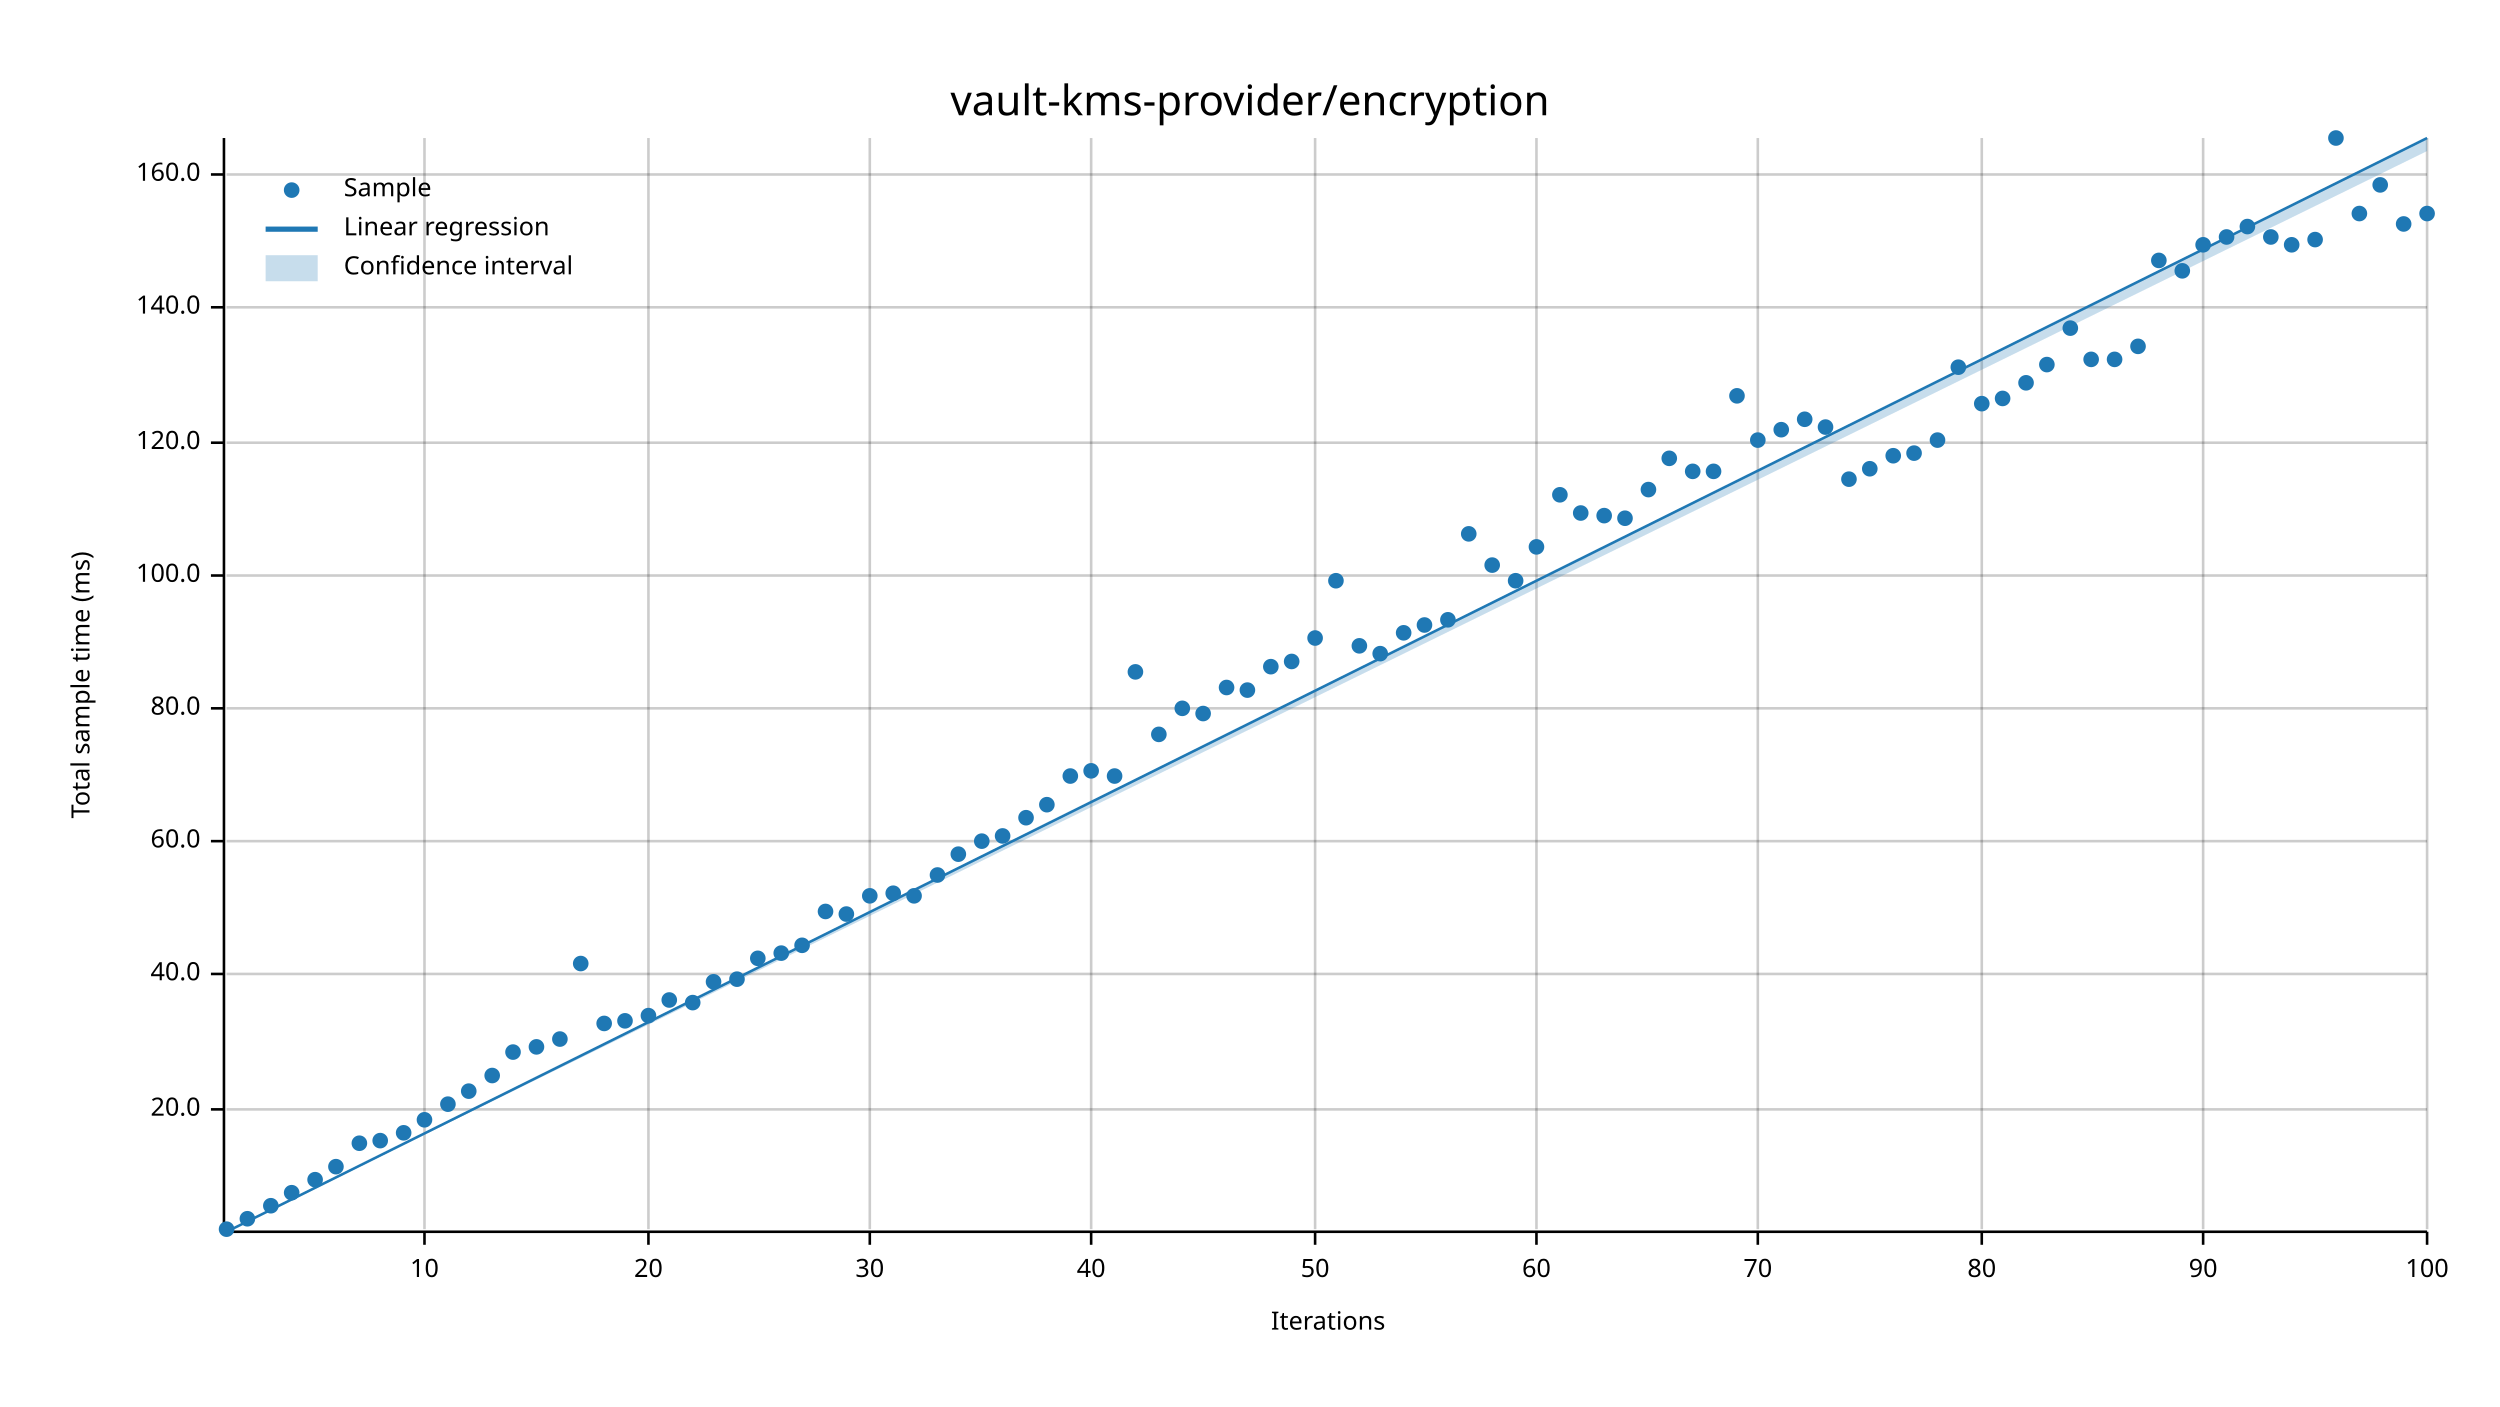
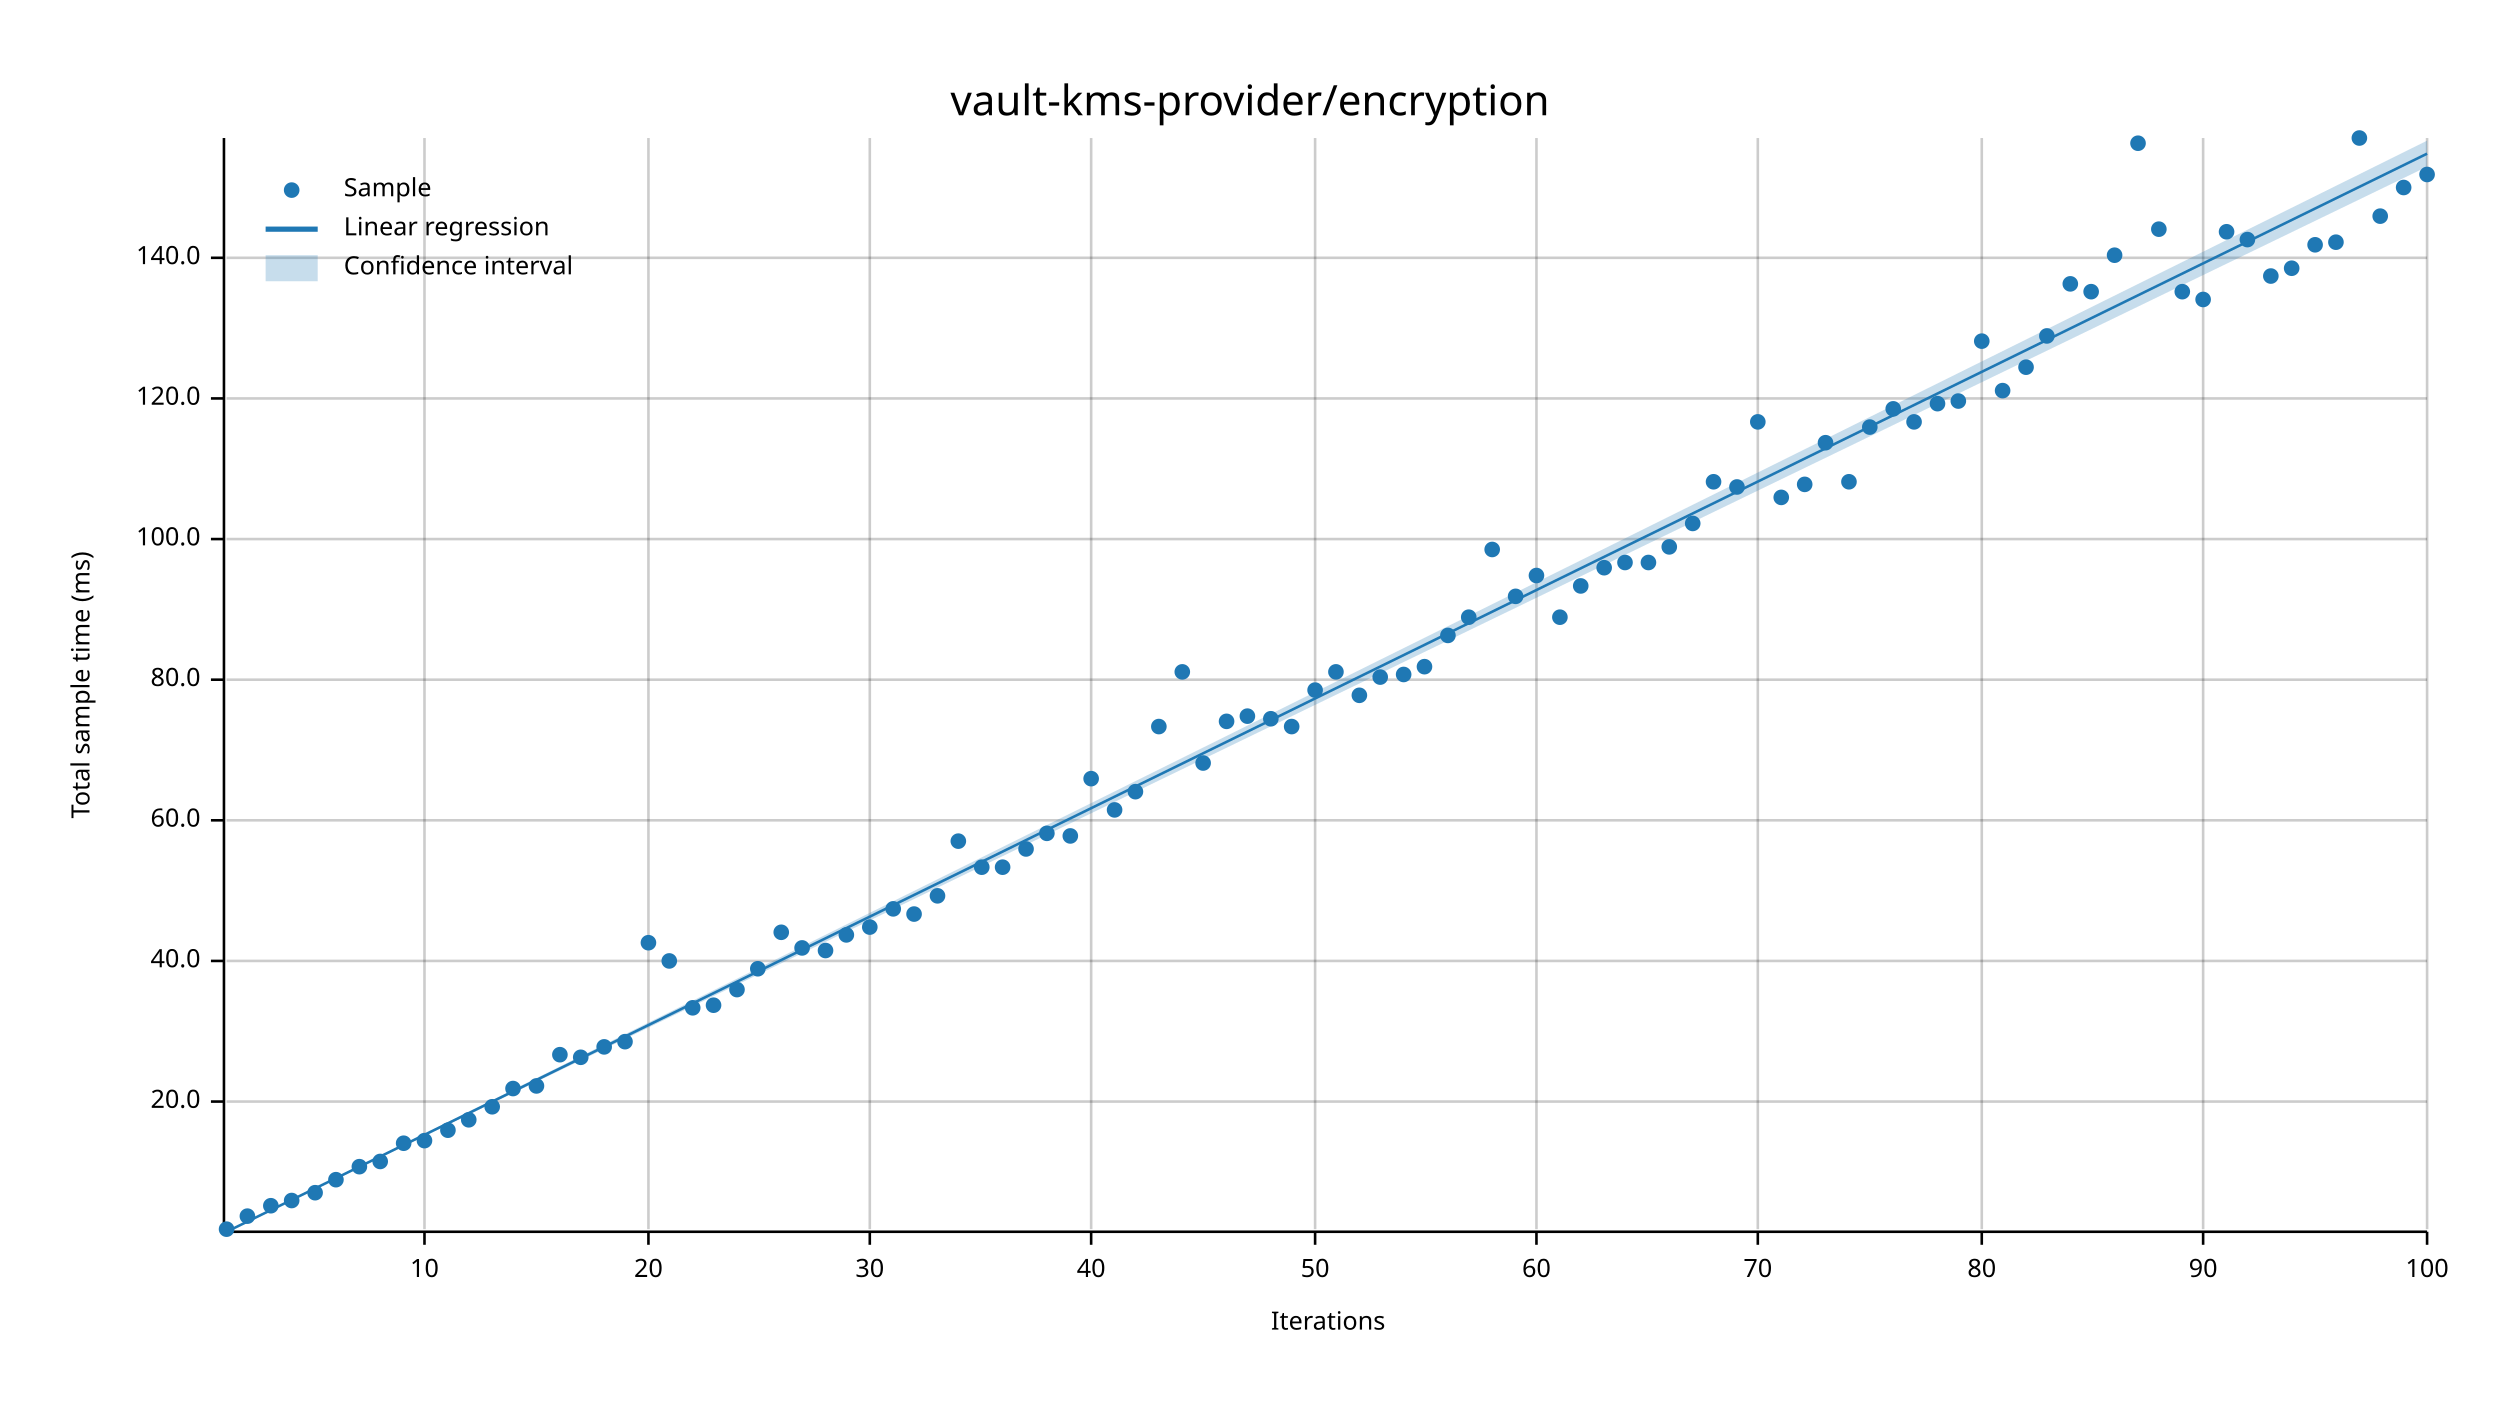
<svg xmlns="http://www.w3.org/2000/svg" width="960" height="540" viewBox="0 0 960 540">
  <text x="480" y="32" dy="0.76em" text-anchor="middle" font-family="sans-serif" font-size="16.129" opacity="1" fill="#000000">
vault-kms-provider/encryption
</text>
  <text x="27" y="263" dy="0.76em" text-anchor="middle" font-family="sans-serif" font-size="9.677" opacity="1" fill="#000000" transform="rotate(270, 27, 263)">
Total sample time (ms)
</text>
  <text x="510" y="513" dy="-0.5ex" text-anchor="middle" font-family="sans-serif" font-size="9.677" opacity="1" fill="#000000">
Iterations
</text>
  <line opacity="0.2" stroke="#000000" stroke-width="1" x1="163" y1="472" x2="163" y2="53" />
  <line opacity="0.2" stroke="#000000" stroke-width="1" x1="249" y1="472" x2="249" y2="53" />
  <line opacity="0.2" stroke="#000000" stroke-width="1" x1="334" y1="472" x2="334" y2="53" />
  <line opacity="0.2" stroke="#000000" stroke-width="1" x1="419" y1="472" x2="419" y2="53" />
  <line opacity="0.2" stroke="#000000" stroke-width="1" x1="505" y1="472" x2="505" y2="53" />
  <line opacity="0.2" stroke="#000000" stroke-width="1" x1="590" y1="472" x2="590" y2="53" />
  <line opacity="0.2" stroke="#000000" stroke-width="1" x1="675" y1="472" x2="675" y2="53" />
  <line opacity="0.2" stroke="#000000" stroke-width="1" x1="761" y1="472" x2="761" y2="53" />
  <line opacity="0.2" stroke="#000000" stroke-width="1" x1="846" y1="472" x2="846" y2="53" />
  <line opacity="0.2" stroke="#000000" stroke-width="1" x1="932" y1="472" x2="932" y2="53" />
-   <line opacity="0.2" stroke="#000000" stroke-width="1" x1="87" y1="426" x2="932" y2="426" />
-   <line opacity="0.2" stroke="#000000" stroke-width="1" x1="87" y1="374" x2="932" y2="374" />
-   <line opacity="0.2" stroke="#000000" stroke-width="1" x1="87" y1="323" x2="932" y2="323" />
-   <line opacity="0.2" stroke="#000000" stroke-width="1" x1="87" y1="272" x2="932" y2="272" />
-   <line opacity="0.2" stroke="#000000" stroke-width="1" x1="87" y1="221" x2="932" y2="221" />
-   <line opacity="0.2" stroke="#000000" stroke-width="1" x1="87" y1="170" x2="932" y2="170" />
-   <line opacity="0.2" stroke="#000000" stroke-width="1" x1="87" y1="118" x2="932" y2="118" />
-   <line opacity="0.2" stroke="#000000" stroke-width="1" x1="87" y1="67" x2="932" y2="67" />
+   <line opacity="0.2" stroke="#000000" stroke-width="1" x1="87" y1="423" x2="932" y2="423" />
+   <line opacity="0.2" stroke="#000000" stroke-width="1" x1="87" y1="369" x2="932" y2="369" />
+   <line opacity="0.2" stroke="#000000" stroke-width="1" x1="87" y1="315" x2="932" y2="315" />
+   <line opacity="0.2" stroke="#000000" stroke-width="1" x1="87" y1="261" x2="932" y2="261" />
+   <line opacity="0.2" stroke="#000000" stroke-width="1" x1="87" y1="207" x2="932" y2="207" />
+   <line opacity="0.2" stroke="#000000" stroke-width="1" x1="87" y1="153" x2="932" y2="153" />
+   <line opacity="0.2" stroke="#000000" stroke-width="1" x1="87" y1="99" x2="932" y2="99" />
  <polyline fill="none" opacity="1" stroke="#000000" stroke-width="1" points="86,53 86,472 " />
-   <text x="77" y="426" dy="0.5ex" text-anchor="end" font-family="sans-serif" font-size="9.677" opacity="1" fill="#000000">
+   <text x="77" y="423" dy="0.5ex" text-anchor="end" font-family="sans-serif" font-size="9.677" opacity="1" fill="#000000">
20.0
</text>
-   <polyline fill="none" opacity="1" stroke="#000000" stroke-width="1" points="81,426 86,426 " />
-   <text x="77" y="374" dy="0.5ex" text-anchor="end" font-family="sans-serif" font-size="9.677" opacity="1" fill="#000000">
+   <polyline fill="none" opacity="1" stroke="#000000" stroke-width="1" points="81,423 86,423 " />
+   <text x="77" y="369" dy="0.5ex" text-anchor="end" font-family="sans-serif" font-size="9.677" opacity="1" fill="#000000">
40.0
</text>
-   <polyline fill="none" opacity="1" stroke="#000000" stroke-width="1" points="81,374 86,374 " />
-   <text x="77" y="323" dy="0.5ex" text-anchor="end" font-family="sans-serif" font-size="9.677" opacity="1" fill="#000000">
+   <polyline fill="none" opacity="1" stroke="#000000" stroke-width="1" points="81,369 86,369 " />
+   <text x="77" y="315" dy="0.5ex" text-anchor="end" font-family="sans-serif" font-size="9.677" opacity="1" fill="#000000">
60.0
</text>
-   <polyline fill="none" opacity="1" stroke="#000000" stroke-width="1" points="81,323 86,323 " />
-   <text x="77" y="272" dy="0.5ex" text-anchor="end" font-family="sans-serif" font-size="9.677" opacity="1" fill="#000000">
+   <polyline fill="none" opacity="1" stroke="#000000" stroke-width="1" points="81,315 86,315 " />
+   <text x="77" y="261" dy="0.5ex" text-anchor="end" font-family="sans-serif" font-size="9.677" opacity="1" fill="#000000">
80.0
</text>
-   <polyline fill="none" opacity="1" stroke="#000000" stroke-width="1" points="81,272 86,272 " />
-   <text x="77" y="221" dy="0.5ex" text-anchor="end" font-family="sans-serif" font-size="9.677" opacity="1" fill="#000000">
+   <polyline fill="none" opacity="1" stroke="#000000" stroke-width="1" points="81,261 86,261 " />
+   <text x="77" y="207" dy="0.5ex" text-anchor="end" font-family="sans-serif" font-size="9.677" opacity="1" fill="#000000">
100.0
</text>
-   <polyline fill="none" opacity="1" stroke="#000000" stroke-width="1" points="81,221 86,221 " />
-   <text x="77" y="170" dy="0.5ex" text-anchor="end" font-family="sans-serif" font-size="9.677" opacity="1" fill="#000000">
+   <polyline fill="none" opacity="1" stroke="#000000" stroke-width="1" points="81,207 86,207 " />
+   <text x="77" y="153" dy="0.5ex" text-anchor="end" font-family="sans-serif" font-size="9.677" opacity="1" fill="#000000">
120.0
</text>
-   <polyline fill="none" opacity="1" stroke="#000000" stroke-width="1" points="81,170 86,170 " />
-   <text x="77" y="118" dy="0.5ex" text-anchor="end" font-family="sans-serif" font-size="9.677" opacity="1" fill="#000000">
+   <polyline fill="none" opacity="1" stroke="#000000" stroke-width="1" points="81,153 86,153 " />
+   <text x="77" y="99" dy="0.5ex" text-anchor="end" font-family="sans-serif" font-size="9.677" opacity="1" fill="#000000">
140.0
</text>
-   <polyline fill="none" opacity="1" stroke="#000000" stroke-width="1" points="81,118 86,118 " />
-   <text x="77" y="67" dy="0.5ex" text-anchor="end" font-family="sans-serif" font-size="9.677" opacity="1" fill="#000000">
- 160.0
- </text>
-   <polyline fill="none" opacity="1" stroke="#000000" stroke-width="1" points="81,67 86,67 " />
+   <polyline fill="none" opacity="1" stroke="#000000" stroke-width="1" points="81,99 86,99 " />
  <polyline fill="none" opacity="1" stroke="#000000" stroke-width="1" points="87,473 932,473 " />
  <text x="163" y="483" dy="0.76em" text-anchor="middle" font-family="sans-serif" font-size="9.677" opacity="1" fill="#000000">
10
</text>
  <polyline fill="none" opacity="1" stroke="#000000" stroke-width="1" points="163,473 163,478 " />
  <text x="249" y="483" dy="0.76em" text-anchor="middle" font-family="sans-serif" font-size="9.677" opacity="1" fill="#000000">
20
</text>
  <polyline fill="none" opacity="1" stroke="#000000" stroke-width="1" points="249,473 249,478 " />
  <text x="334" y="483" dy="0.76em" text-anchor="middle" font-family="sans-serif" font-size="9.677" opacity="1" fill="#000000">
30
</text>
  <polyline fill="none" opacity="1" stroke="#000000" stroke-width="1" points="334,473 334,478 " />
  <text x="419" y="483" dy="0.76em" text-anchor="middle" font-family="sans-serif" font-size="9.677" opacity="1" fill="#000000">
40
</text>
  <polyline fill="none" opacity="1" stroke="#000000" stroke-width="1" points="419,473 419,478 " />
  <text x="505" y="483" dy="0.76em" text-anchor="middle" font-family="sans-serif" font-size="9.677" opacity="1" fill="#000000">
50
</text>
  <polyline fill="none" opacity="1" stroke="#000000" stroke-width="1" points="505,473 505,478 " />
  <text x="590" y="483" dy="0.76em" text-anchor="middle" font-family="sans-serif" font-size="9.677" opacity="1" fill="#000000">
60
</text>
  <polyline fill="none" opacity="1" stroke="#000000" stroke-width="1" points="590,473 590,478 " />
  <text x="675" y="483" dy="0.76em" text-anchor="middle" font-family="sans-serif" font-size="9.677" opacity="1" fill="#000000">
70
</text>
  <polyline fill="none" opacity="1" stroke="#000000" stroke-width="1" points="675,473 675,478 " />
  <text x="761" y="483" dy="0.76em" text-anchor="middle" font-family="sans-serif" font-size="9.677" opacity="1" fill="#000000">
80
</text>
  <polyline fill="none" opacity="1" stroke="#000000" stroke-width="1" points="761,473 761,478 " />
  <text x="846" y="483" dy="0.76em" text-anchor="middle" font-family="sans-serif" font-size="9.677" opacity="1" fill="#000000">
90
</text>
  <polyline fill="none" opacity="1" stroke="#000000" stroke-width="1" points="846,473 846,478 " />
  <text x="932" y="483" dy="0.76em" text-anchor="middle" font-family="sans-serif" font-size="9.677" opacity="1" fill="#000000">
100
</text>
  <polyline fill="none" opacity="1" stroke="#000000" stroke-width="1" points="932,473 932,478 " />
  <circle cx="87" cy="472" r="3" opacity="1" fill="#1F78B4" stroke="none" stroke-width="1" />
-   <circle cx="95" cy="468" r="3" opacity="1" fill="#1F78B4" stroke="none" stroke-width="1" />
+   <circle cx="95" cy="467" r="3" opacity="1" fill="#1F78B4" stroke="none" stroke-width="1" />
  <circle cx="104" cy="463" r="3" opacity="1" fill="#1F78B4" stroke="none" stroke-width="1" />
-   <circle cx="112" cy="458" r="3" opacity="1" fill="#1F78B4" stroke="none" stroke-width="1" />
-   <circle cx="121" cy="453" r="3" opacity="1" fill="#1F78B4" stroke="none" stroke-width="1" />
-   <circle cx="129" cy="448" r="3" opacity="1" fill="#1F78B4" stroke="none" stroke-width="1" />
-   <circle cx="138" cy="439" r="3" opacity="1" fill="#1F78B4" stroke="none" stroke-width="1" />
-   <circle cx="146" cy="438" r="3" opacity="1" fill="#1F78B4" stroke="none" stroke-width="1" />
-   <circle cx="155" cy="435" r="3" opacity="1" fill="#1F78B4" stroke="none" stroke-width="1" />
-   <circle cx="163" cy="430" r="3" opacity="1" fill="#1F78B4" stroke="none" stroke-width="1" />
-   <circle cx="172" cy="424" r="3" opacity="1" fill="#1F78B4" stroke="none" stroke-width="1" />
-   <circle cx="180" cy="419" r="3" opacity="1" fill="#1F78B4" stroke="none" stroke-width="1" />
-   <circle cx="189" cy="413" r="3" opacity="1" fill="#1F78B4" stroke="none" stroke-width="1" />
-   <circle cx="197" cy="404" r="3" opacity="1" fill="#1F78B4" stroke="none" stroke-width="1" />
-   <circle cx="206" cy="402" r="3" opacity="1" fill="#1F78B4" stroke="none" stroke-width="1" />
-   <circle cx="215" cy="399" r="3" opacity="1" fill="#1F78B4" stroke="none" stroke-width="1" />
-   <circle cx="223" cy="370" r="3" opacity="1" fill="#1F78B4" stroke="none" stroke-width="1" />
-   <circle cx="232" cy="393" r="3" opacity="1" fill="#1F78B4" stroke="none" stroke-width="1" />
-   <circle cx="240" cy="392" r="3" opacity="1" fill="#1F78B4" stroke="none" stroke-width="1" />
-   <circle cx="249" cy="390" r="3" opacity="1" fill="#1F78B4" stroke="none" stroke-width="1" />
-   <circle cx="257" cy="384" r="3" opacity="1" fill="#1F78B4" stroke="none" stroke-width="1" />
-   <circle cx="266" cy="385" r="3" opacity="1" fill="#1F78B4" stroke="none" stroke-width="1" />
-   <circle cx="274" cy="377" r="3" opacity="1" fill="#1F78B4" stroke="none" stroke-width="1" />
-   <circle cx="283" cy="376" r="3" opacity="1" fill="#1F78B4" stroke="none" stroke-width="1" />
-   <circle cx="291" cy="368" r="3" opacity="1" fill="#1F78B4" stroke="none" stroke-width="1" />
-   <circle cx="300" cy="366" r="3" opacity="1" fill="#1F78B4" stroke="none" stroke-width="1" />
-   <circle cx="308" cy="363" r="3" opacity="1" fill="#1F78B4" stroke="none" stroke-width="1" />
-   <circle cx="317" cy="350" r="3" opacity="1" fill="#1F78B4" stroke="none" stroke-width="1" />
-   <circle cx="325" cy="351" r="3" opacity="1" fill="#1F78B4" stroke="none" stroke-width="1" />
-   <circle cx="334" cy="344" r="3" opacity="1" fill="#1F78B4" stroke="none" stroke-width="1" />
-   <circle cx="343" cy="343" r="3" opacity="1" fill="#1F78B4" stroke="none" stroke-width="1" />
-   <circle cx="351" cy="344" r="3" opacity="1" fill="#1F78B4" stroke="none" stroke-width="1" />
-   <circle cx="360" cy="336" r="3" opacity="1" fill="#1F78B4" stroke="none" stroke-width="1" />
-   <circle cx="368" cy="328" r="3" opacity="1" fill="#1F78B4" stroke="none" stroke-width="1" />
-   <circle cx="377" cy="323" r="3" opacity="1" fill="#1F78B4" stroke="none" stroke-width="1" />
-   <circle cx="385" cy="321" r="3" opacity="1" fill="#1F78B4" stroke="none" stroke-width="1" />
-   <circle cx="394" cy="314" r="3" opacity="1" fill="#1F78B4" stroke="none" stroke-width="1" />
-   <circle cx="402" cy="309" r="3" opacity="1" fill="#1F78B4" stroke="none" stroke-width="1" />
-   <circle cx="411" cy="298" r="3" opacity="1" fill="#1F78B4" stroke="none" stroke-width="1" />
-   <circle cx="419" cy="296" r="3" opacity="1" fill="#1F78B4" stroke="none" stroke-width="1" />
-   <circle cx="428" cy="298" r="3" opacity="1" fill="#1F78B4" stroke="none" stroke-width="1" />
-   <circle cx="436" cy="258" r="3" opacity="1" fill="#1F78B4" stroke="none" stroke-width="1" />
-   <circle cx="445" cy="282" r="3" opacity="1" fill="#1F78B4" stroke="none" stroke-width="1" />
-   <circle cx="454" cy="272" r="3" opacity="1" fill="#1F78B4" stroke="none" stroke-width="1" />
-   <circle cx="462" cy="274" r="3" opacity="1" fill="#1F78B4" stroke="none" stroke-width="1" />
-   <circle cx="471" cy="264" r="3" opacity="1" fill="#1F78B4" stroke="none" stroke-width="1" />
-   <circle cx="479" cy="265" r="3" opacity="1" fill="#1F78B4" stroke="none" stroke-width="1" />
-   <circle cx="488" cy="256" r="3" opacity="1" fill="#1F78B4" stroke="none" stroke-width="1" />
-   <circle cx="496" cy="254" r="3" opacity="1" fill="#1F78B4" stroke="none" stroke-width="1" />
-   <circle cx="505" cy="245" r="3" opacity="1" fill="#1F78B4" stroke="none" stroke-width="1" />
-   <circle cx="513" cy="223" r="3" opacity="1" fill="#1F78B4" stroke="none" stroke-width="1" />
-   <circle cx="522" cy="248" r="3" opacity="1" fill="#1F78B4" stroke="none" stroke-width="1" />
-   <circle cx="530" cy="251" r="3" opacity="1" fill="#1F78B4" stroke="none" stroke-width="1" />
-   <circle cx="539" cy="243" r="3" opacity="1" fill="#1F78B4" stroke="none" stroke-width="1" />
-   <circle cx="547" cy="240" r="3" opacity="1" fill="#1F78B4" stroke="none" stroke-width="1" />
-   <circle cx="556" cy="238" r="3" opacity="1" fill="#1F78B4" stroke="none" stroke-width="1" />
-   <circle cx="564" cy="205" r="3" opacity="1" fill="#1F78B4" stroke="none" stroke-width="1" />
-   <circle cx="573" cy="217" r="3" opacity="1" fill="#1F78B4" stroke="none" stroke-width="1" />
-   <circle cx="582" cy="223" r="3" opacity="1" fill="#1F78B4" stroke="none" stroke-width="1" />
-   <circle cx="590" cy="210" r="3" opacity="1" fill="#1F78B4" stroke="none" stroke-width="1" />
-   <circle cx="599" cy="190" r="3" opacity="1" fill="#1F78B4" stroke="none" stroke-width="1" />
-   <circle cx="607" cy="197" r="3" opacity="1" fill="#1F78B4" stroke="none" stroke-width="1" />
-   <circle cx="616" cy="198" r="3" opacity="1" fill="#1F78B4" stroke="none" stroke-width="1" />
-   <circle cx="624" cy="199" r="3" opacity="1" fill="#1F78B4" stroke="none" stroke-width="1" />
-   <circle cx="633" cy="188" r="3" opacity="1" fill="#1F78B4" stroke="none" stroke-width="1" />
-   <circle cx="641" cy="176" r="3" opacity="1" fill="#1F78B4" stroke="none" stroke-width="1" />
-   <circle cx="650" cy="181" r="3" opacity="1" fill="#1F78B4" stroke="none" stroke-width="1" />
-   <circle cx="658" cy="181" r="3" opacity="1" fill="#1F78B4" stroke="none" stroke-width="1" />
-   <circle cx="667" cy="152" r="3" opacity="1" fill="#1F78B4" stroke="none" stroke-width="1" />
-   <circle cx="675" cy="169" r="3" opacity="1" fill="#1F78B4" stroke="none" stroke-width="1" />
-   <circle cx="684" cy="165" r="3" opacity="1" fill="#1F78B4" stroke="none" stroke-width="1" />
-   <circle cx="693" cy="161" r="3" opacity="1" fill="#1F78B4" stroke="none" stroke-width="1" />
-   <circle cx="701" cy="164" r="3" opacity="1" fill="#1F78B4" stroke="none" stroke-width="1" />
-   <circle cx="710" cy="184" r="3" opacity="1" fill="#1F78B4" stroke="none" stroke-width="1" />
-   <circle cx="718" cy="180" r="3" opacity="1" fill="#1F78B4" stroke="none" stroke-width="1" />
-   <circle cx="727" cy="175" r="3" opacity="1" fill="#1F78B4" stroke="none" stroke-width="1" />
-   <circle cx="735" cy="174" r="3" opacity="1" fill="#1F78B4" stroke="none" stroke-width="1" />
-   <circle cx="744" cy="169" r="3" opacity="1" fill="#1F78B4" stroke="none" stroke-width="1" />
-   <circle cx="752" cy="141" r="3" opacity="1" fill="#1F78B4" stroke="none" stroke-width="1" />
-   <circle cx="761" cy="155" r="3" opacity="1" fill="#1F78B4" stroke="none" stroke-width="1" />
-   <circle cx="769" cy="153" r="3" opacity="1" fill="#1F78B4" stroke="none" stroke-width="1" />
-   <circle cx="778" cy="147" r="3" opacity="1" fill="#1F78B4" stroke="none" stroke-width="1" />
-   <circle cx="786" cy="140" r="3" opacity="1" fill="#1F78B4" stroke="none" stroke-width="1" />
-   <circle cx="795" cy="126" r="3" opacity="1" fill="#1F78B4" stroke="none" stroke-width="1" />
-   <circle cx="803" cy="138" r="3" opacity="1" fill="#1F78B4" stroke="none" stroke-width="1" />
-   <circle cx="812" cy="138" r="3" opacity="1" fill="#1F78B4" stroke="none" stroke-width="1" />
-   <circle cx="821" cy="133" r="3" opacity="1" fill="#1F78B4" stroke="none" stroke-width="1" />
-   <circle cx="829" cy="100" r="3" opacity="1" fill="#1F78B4" stroke="none" stroke-width="1" />
-   <circle cx="838" cy="104" r="3" opacity="1" fill="#1F78B4" stroke="none" stroke-width="1" />
-   <circle cx="846" cy="94" r="3" opacity="1" fill="#1F78B4" stroke="none" stroke-width="1" />
-   <circle cx="855" cy="91" r="3" opacity="1" fill="#1F78B4" stroke="none" stroke-width="1" />
-   <circle cx="863" cy="87" r="3" opacity="1" fill="#1F78B4" stroke="none" stroke-width="1" />
-   <circle cx="872" cy="91" r="3" opacity="1" fill="#1F78B4" stroke="none" stroke-width="1" />
-   <circle cx="880" cy="94" r="3" opacity="1" fill="#1F78B4" stroke="none" stroke-width="1" />
-   <circle cx="889" cy="92" r="3" opacity="1" fill="#1F78B4" stroke="none" stroke-width="1" />
-   <circle cx="897" cy="53" r="3" opacity="1" fill="#1F78B4" stroke="none" stroke-width="1" />
-   <circle cx="906" cy="82" r="3" opacity="1" fill="#1F78B4" stroke="none" stroke-width="1" />
-   <circle cx="914" cy="71" r="3" opacity="1" fill="#1F78B4" stroke="none" stroke-width="1" />
-   <circle cx="923" cy="86" r="3" opacity="1" fill="#1F78B4" stroke="none" stroke-width="1" />
-   <circle cx="932" cy="82" r="3" opacity="1" fill="#1F78B4" stroke="none" stroke-width="1" />
-   <polyline fill="none" opacity="1" stroke="#1F78B4" stroke-width="1" points="87,473 932,53 " />
-   <polygon opacity="0.25" fill="#1F78B4" points="87,473 932,58 932,53 " />
+   <circle cx="112" cy="461" r="3" opacity="1" fill="#1F78B4" stroke="none" stroke-width="1" />
+   <circle cx="121" cy="458" r="3" opacity="1" fill="#1F78B4" stroke="none" stroke-width="1" />
+   <circle cx="129" cy="453" r="3" opacity="1" fill="#1F78B4" stroke="none" stroke-width="1" />
+   <circle cx="138" cy="448" r="3" opacity="1" fill="#1F78B4" stroke="none" stroke-width="1" />
+   <circle cx="146" cy="446" r="3" opacity="1" fill="#1F78B4" stroke="none" stroke-width="1" />
+   <circle cx="155" cy="439" r="3" opacity="1" fill="#1F78B4" stroke="none" stroke-width="1" />
+   <circle cx="163" cy="438" r="3" opacity="1" fill="#1F78B4" stroke="none" stroke-width="1" />
+   <circle cx="172" cy="434" r="3" opacity="1" fill="#1F78B4" stroke="none" stroke-width="1" />
+   <circle cx="180" cy="430" r="3" opacity="1" fill="#1F78B4" stroke="none" stroke-width="1" />
+   <circle cx="189" cy="425" r="3" opacity="1" fill="#1F78B4" stroke="none" stroke-width="1" />
+   <circle cx="197" cy="418" r="3" opacity="1" fill="#1F78B4" stroke="none" stroke-width="1" />
+   <circle cx="206" cy="417" r="3" opacity="1" fill="#1F78B4" stroke="none" stroke-width="1" />
+   <circle cx="215" cy="405" r="3" opacity="1" fill="#1F78B4" stroke="none" stroke-width="1" />
+   <circle cx="223" cy="406" r="3" opacity="1" fill="#1F78B4" stroke="none" stroke-width="1" />
+   <circle cx="232" cy="402" r="3" opacity="1" fill="#1F78B4" stroke="none" stroke-width="1" />
+   <circle cx="240" cy="400" r="3" opacity="1" fill="#1F78B4" stroke="none" stroke-width="1" />
+   <circle cx="249" cy="362" r="3" opacity="1" fill="#1F78B4" stroke="none" stroke-width="1" />
+   <circle cx="257" cy="369" r="3" opacity="1" fill="#1F78B4" stroke="none" stroke-width="1" />
+   <circle cx="266" cy="387" r="3" opacity="1" fill="#1F78B4" stroke="none" stroke-width="1" />
+   <circle cx="274" cy="386" r="3" opacity="1" fill="#1F78B4" stroke="none" stroke-width="1" />
+   <circle cx="283" cy="380" r="3" opacity="1" fill="#1F78B4" stroke="none" stroke-width="1" />
+   <circle cx="291" cy="372" r="3" opacity="1" fill="#1F78B4" stroke="none" stroke-width="1" />
+   <circle cx="300" cy="358" r="3" opacity="1" fill="#1F78B4" stroke="none" stroke-width="1" />
+   <circle cx="308" cy="364" r="3" opacity="1" fill="#1F78B4" stroke="none" stroke-width="1" />
+   <circle cx="317" cy="365" r="3" opacity="1" fill="#1F78B4" stroke="none" stroke-width="1" />
+   <circle cx="325" cy="359" r="3" opacity="1" fill="#1F78B4" stroke="none" stroke-width="1" />
+   <circle cx="334" cy="356" r="3" opacity="1" fill="#1F78B4" stroke="none" stroke-width="1" />
+   <circle cx="343" cy="349" r="3" opacity="1" fill="#1F78B4" stroke="none" stroke-width="1" />
+   <circle cx="351" cy="351" r="3" opacity="1" fill="#1F78B4" stroke="none" stroke-width="1" />
+   <circle cx="360" cy="344" r="3" opacity="1" fill="#1F78B4" stroke="none" stroke-width="1" />
+   <circle cx="368" cy="323" r="3" opacity="1" fill="#1F78B4" stroke="none" stroke-width="1" />
+   <circle cx="377" cy="333" r="3" opacity="1" fill="#1F78B4" stroke="none" stroke-width="1" />
+   <circle cx="385" cy="333" r="3" opacity="1" fill="#1F78B4" stroke="none" stroke-width="1" />
+   <circle cx="394" cy="326" r="3" opacity="1" fill="#1F78B4" stroke="none" stroke-width="1" />
+   <circle cx="402" cy="320" r="3" opacity="1" fill="#1F78B4" stroke="none" stroke-width="1" />
+   <circle cx="411" cy="321" r="3" opacity="1" fill="#1F78B4" stroke="none" stroke-width="1" />
+   <circle cx="419" cy="299" r="3" opacity="1" fill="#1F78B4" stroke="none" stroke-width="1" />
+   <circle cx="428" cy="311" r="3" opacity="1" fill="#1F78B4" stroke="none" stroke-width="1" />
+   <circle cx="436" cy="304" r="3" opacity="1" fill="#1F78B4" stroke="none" stroke-width="1" />
+   <circle cx="445" cy="279" r="3" opacity="1" fill="#1F78B4" stroke="none" stroke-width="1" />
+   <circle cx="454" cy="258" r="3" opacity="1" fill="#1F78B4" stroke="none" stroke-width="1" />
+   <circle cx="462" cy="293" r="3" opacity="1" fill="#1F78B4" stroke="none" stroke-width="1" />
+   <circle cx="471" cy="277" r="3" opacity="1" fill="#1F78B4" stroke="none" stroke-width="1" />
+   <circle cx="479" cy="275" r="3" opacity="1" fill="#1F78B4" stroke="none" stroke-width="1" />
+   <circle cx="488" cy="276" r="3" opacity="1" fill="#1F78B4" stroke="none" stroke-width="1" />
+   <circle cx="496" cy="279" r="3" opacity="1" fill="#1F78B4" stroke="none" stroke-width="1" />
+   <circle cx="505" cy="265" r="3" opacity="1" fill="#1F78B4" stroke="none" stroke-width="1" />
+   <circle cx="513" cy="258" r="3" opacity="1" fill="#1F78B4" stroke="none" stroke-width="1" />
+   <circle cx="522" cy="267" r="3" opacity="1" fill="#1F78B4" stroke="none" stroke-width="1" />
+   <circle cx="530" cy="260" r="3" opacity="1" fill="#1F78B4" stroke="none" stroke-width="1" />
+   <circle cx="539" cy="259" r="3" opacity="1" fill="#1F78B4" stroke="none" stroke-width="1" />
+   <circle cx="547" cy="256" r="3" opacity="1" fill="#1F78B4" stroke="none" stroke-width="1" />
+   <circle cx="556" cy="244" r="3" opacity="1" fill="#1F78B4" stroke="none" stroke-width="1" />
+   <circle cx="564" cy="237" r="3" opacity="1" fill="#1F78B4" stroke="none" stroke-width="1" />
+   <circle cx="573" cy="211" r="3" opacity="1" fill="#1F78B4" stroke="none" stroke-width="1" />
+   <circle cx="582" cy="229" r="3" opacity="1" fill="#1F78B4" stroke="none" stroke-width="1" />
+   <circle cx="590" cy="221" r="3" opacity="1" fill="#1F78B4" stroke="none" stroke-width="1" />
+   <circle cx="599" cy="237" r="3" opacity="1" fill="#1F78B4" stroke="none" stroke-width="1" />
+   <circle cx="607" cy="225" r="3" opacity="1" fill="#1F78B4" stroke="none" stroke-width="1" />
+   <circle cx="616" cy="218" r="3" opacity="1" fill="#1F78B4" stroke="none" stroke-width="1" />
+   <circle cx="624" cy="216" r="3" opacity="1" fill="#1F78B4" stroke="none" stroke-width="1" />
+   <circle cx="633" cy="216" r="3" opacity="1" fill="#1F78B4" stroke="none" stroke-width="1" />
+   <circle cx="641" cy="210" r="3" opacity="1" fill="#1F78B4" stroke="none" stroke-width="1" />
+   <circle cx="650" cy="201" r="3" opacity="1" fill="#1F78B4" stroke="none" stroke-width="1" />
+   <circle cx="658" cy="185" r="3" opacity="1" fill="#1F78B4" stroke="none" stroke-width="1" />
+   <circle cx="667" cy="187" r="3" opacity="1" fill="#1F78B4" stroke="none" stroke-width="1" />
+   <circle cx="675" cy="162" r="3" opacity="1" fill="#1F78B4" stroke="none" stroke-width="1" />
+   <circle cx="684" cy="191" r="3" opacity="1" fill="#1F78B4" stroke="none" stroke-width="1" />
+   <circle cx="693" cy="186" r="3" opacity="1" fill="#1F78B4" stroke="none" stroke-width="1" />
+   <circle cx="701" cy="170" r="3" opacity="1" fill="#1F78B4" stroke="none" stroke-width="1" />
+   <circle cx="710" cy="185" r="3" opacity="1" fill="#1F78B4" stroke="none" stroke-width="1" />
+   <circle cx="718" cy="164" r="3" opacity="1" fill="#1F78B4" stroke="none" stroke-width="1" />
+   <circle cx="727" cy="157" r="3" opacity="1" fill="#1F78B4" stroke="none" stroke-width="1" />
+   <circle cx="735" cy="162" r="3" opacity="1" fill="#1F78B4" stroke="none" stroke-width="1" />
+   <circle cx="744" cy="155" r="3" opacity="1" fill="#1F78B4" stroke="none" stroke-width="1" />
+   <circle cx="752" cy="154" r="3" opacity="1" fill="#1F78B4" stroke="none" stroke-width="1" />
+   <circle cx="761" cy="131" r="3" opacity="1" fill="#1F78B4" stroke="none" stroke-width="1" />
+   <circle cx="769" cy="150" r="3" opacity="1" fill="#1F78B4" stroke="none" stroke-width="1" />
+   <circle cx="778" cy="141" r="3" opacity="1" fill="#1F78B4" stroke="none" stroke-width="1" />
+   <circle cx="786" cy="129" r="3" opacity="1" fill="#1F78B4" stroke="none" stroke-width="1" />
+   <circle cx="795" cy="109" r="3" opacity="1" fill="#1F78B4" stroke="none" stroke-width="1" />
+   <circle cx="803" cy="112" r="3" opacity="1" fill="#1F78B4" stroke="none" stroke-width="1" />
+   <circle cx="812" cy="98" r="3" opacity="1" fill="#1F78B4" stroke="none" stroke-width="1" />
+   <circle cx="821" cy="55" r="3" opacity="1" fill="#1F78B4" stroke="none" stroke-width="1" />
+   <circle cx="829" cy="88" r="3" opacity="1" fill="#1F78B4" stroke="none" stroke-width="1" />
+   <circle cx="838" cy="112" r="3" opacity="1" fill="#1F78B4" stroke="none" stroke-width="1" />
+   <circle cx="846" cy="115" r="3" opacity="1" fill="#1F78B4" stroke="none" stroke-width="1" />
+   <circle cx="855" cy="89" r="3" opacity="1" fill="#1F78B4" stroke="none" stroke-width="1" />
+   <circle cx="863" cy="92" r="3" opacity="1" fill="#1F78B4" stroke="none" stroke-width="1" />
+   <circle cx="872" cy="106" r="3" opacity="1" fill="#1F78B4" stroke="none" stroke-width="1" />
+   <circle cx="880" cy="103" r="3" opacity="1" fill="#1F78B4" stroke="none" stroke-width="1" />
+   <circle cx="889" cy="94" r="3" opacity="1" fill="#1F78B4" stroke="none" stroke-width="1" />
+   <circle cx="897" cy="93" r="3" opacity="1" fill="#1F78B4" stroke="none" stroke-width="1" />
+   <circle cx="906" cy="53" r="3" opacity="1" fill="#1F78B4" stroke="none" stroke-width="1" />
+   <circle cx="914" cy="83" r="3" opacity="1" fill="#1F78B4" stroke="none" stroke-width="1" />
+   <circle cx="923" cy="72" r="3" opacity="1" fill="#1F78B4" stroke="none" stroke-width="1" />
+   <circle cx="932" cy="67" r="3" opacity="1" fill="#1F78B4" stroke="none" stroke-width="1" />
+   <polyline fill="none" opacity="1" stroke="#1F78B4" stroke-width="1" points="87,473 932,59 " />
+   <polygon opacity="0.25" fill="#1F78B4" points="87,473 932,64 932,54 " />
  <text x="132" y="68" dy="0.76em" text-anchor="start" font-family="sans-serif" font-size="9.677" opacity="1" fill="#000000">
Sample
</text>
  <text x="132" y="83" dy="0.76em" text-anchor="start" font-family="sans-serif" font-size="9.677" opacity="1" fill="#000000">
Linear regression
</text>
  <text x="132" y="98" dy="0.76em" text-anchor="start" font-family="sans-serif" font-size="9.677" opacity="1" fill="#000000">
Confidence interval
</text>
  <circle cx="112" cy="73" r="3" opacity="1" fill="#1F78B4" stroke="none" stroke-width="1" />
  <polyline fill="none" opacity="1" stroke="#1F78B4" stroke-width="2" points="102,88 122,88 " />
  <rect x="102" y="98" width="20" height="10" opacity="0.25" fill="#1F78B4" stroke="none" />
</svg>
